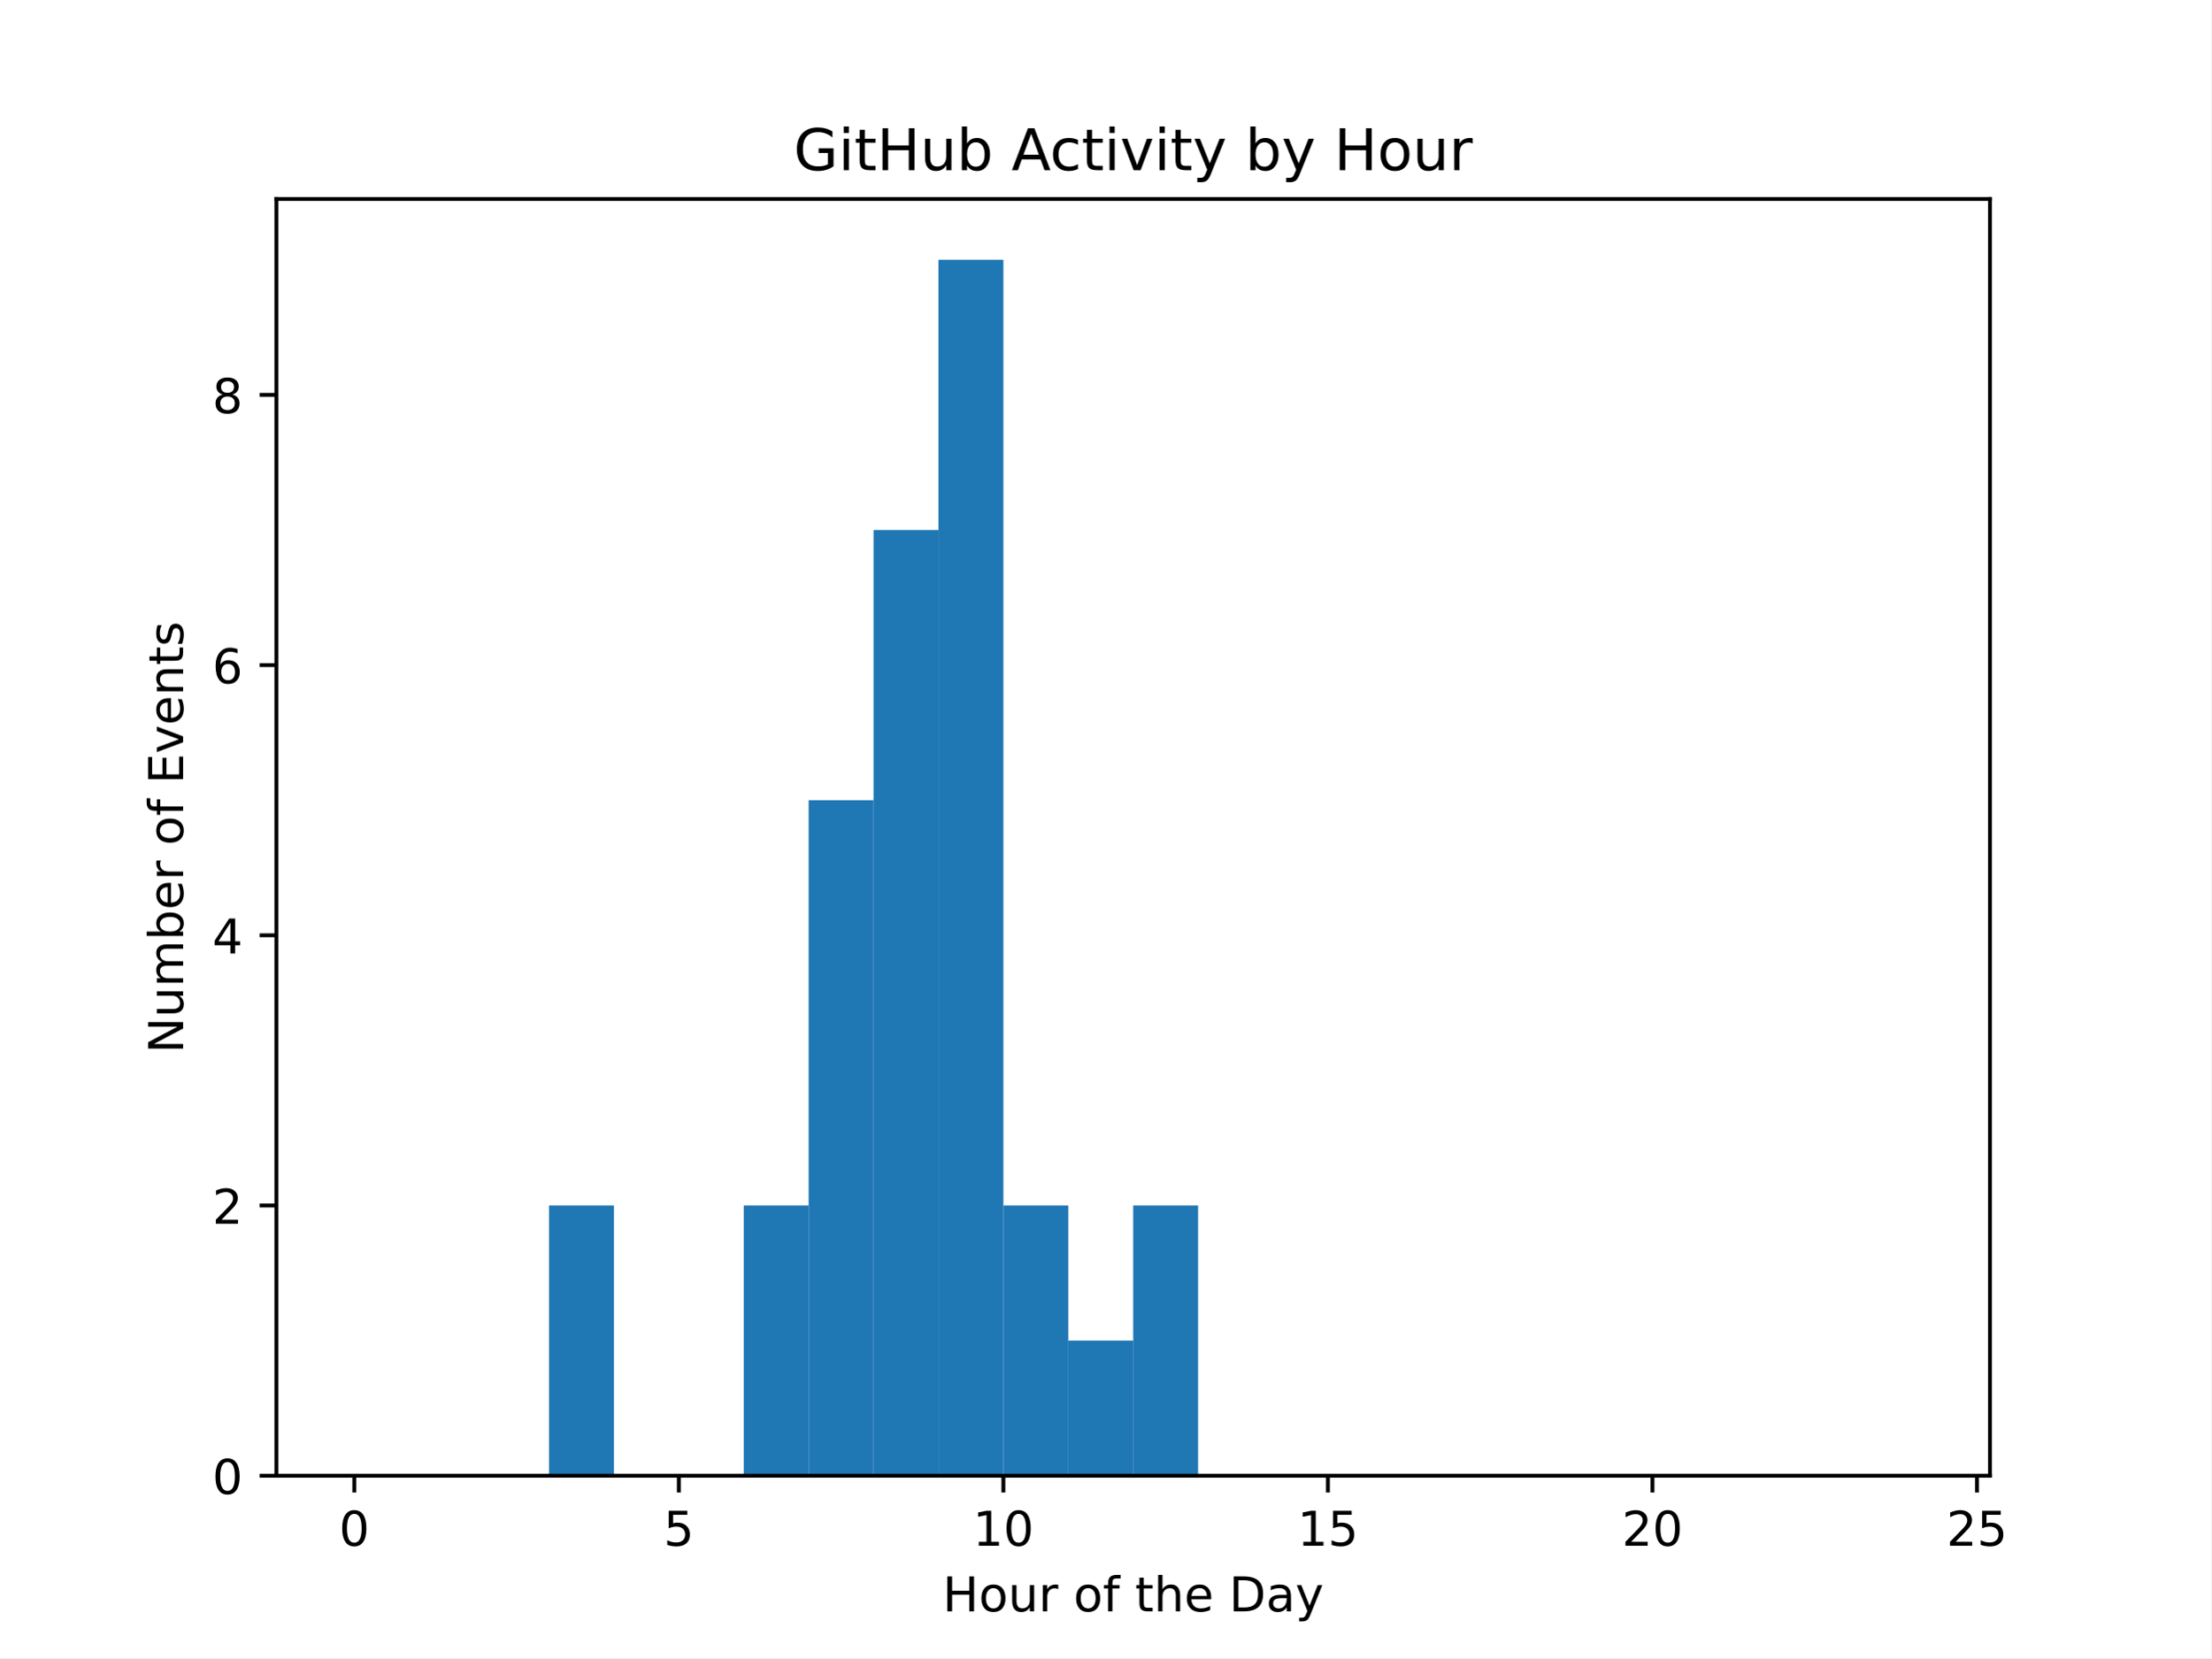
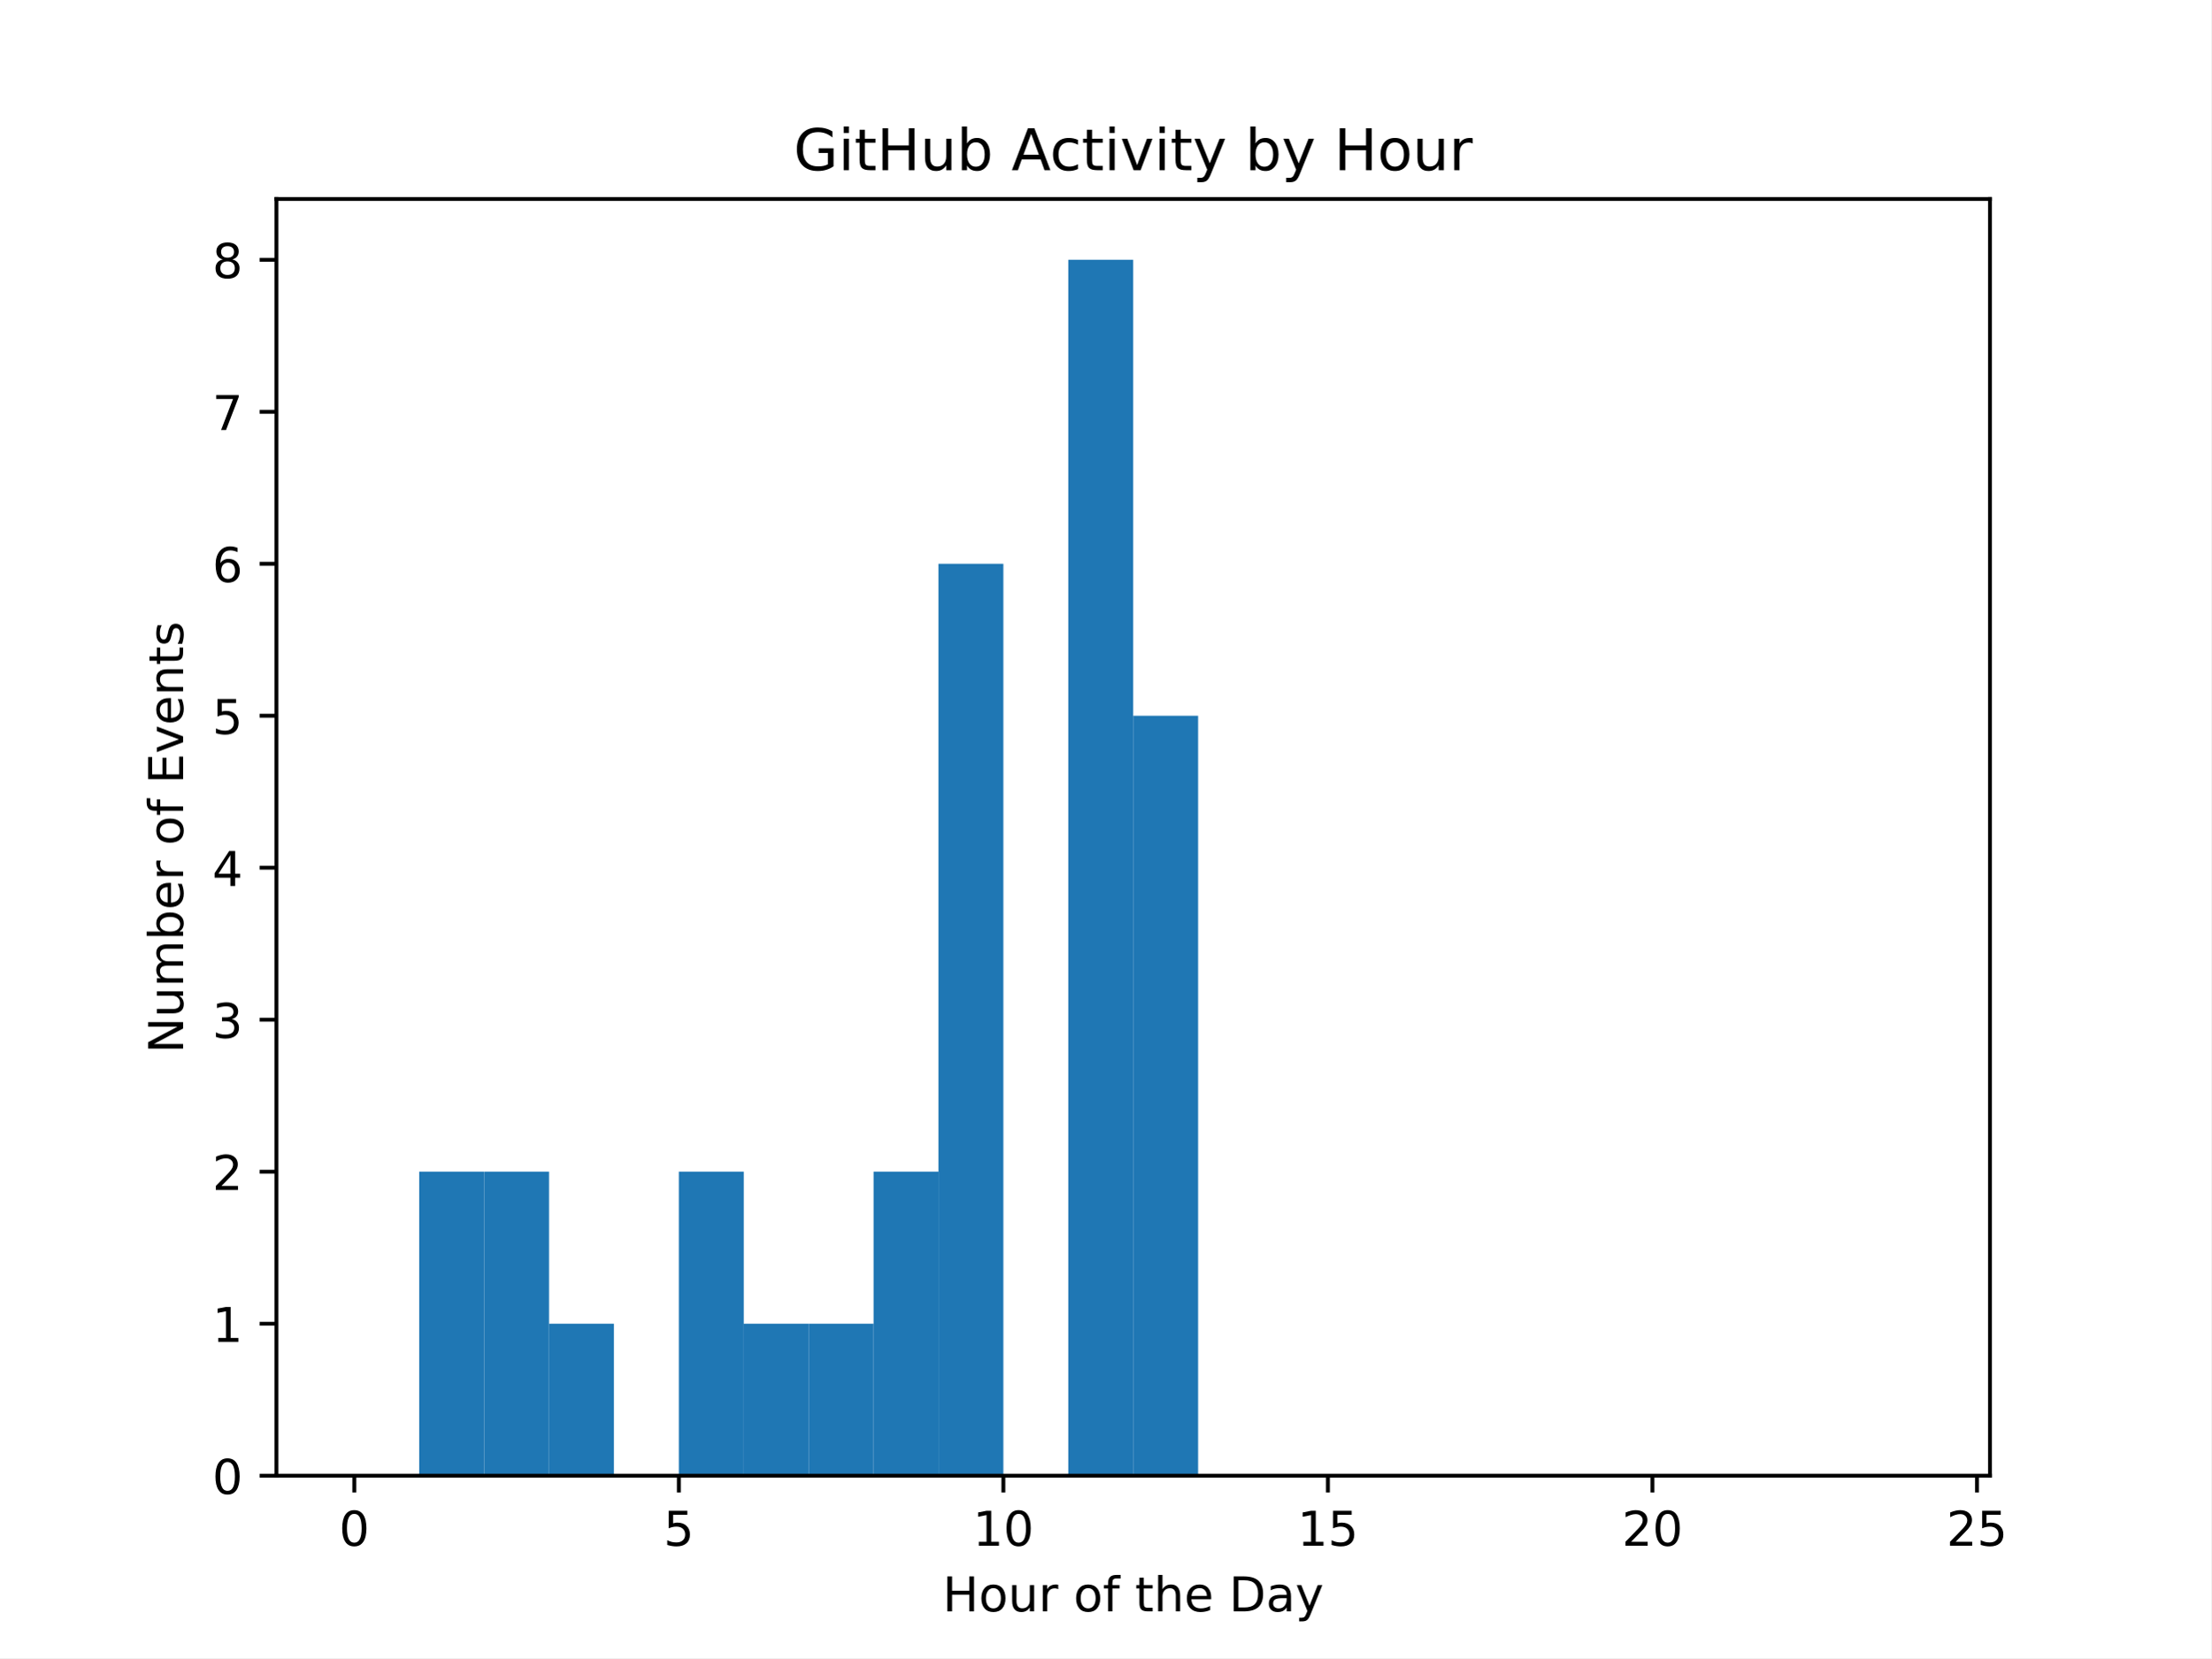
<svg xmlns="http://www.w3.org/2000/svg" xmlns:xlink="http://www.w3.org/1999/xlink" width="460.8pt" height="345.6pt" viewBox="0 0 460.8 345.6" version="1.1">
  <defs>
    <style type="text/css">*{stroke-linejoin: round; stroke-linecap: butt}</style>
  </defs>
  <g id="figure_1">
    <g id="patch_1">
      <path d="M 0 345.6  L 460.8 345.6  L 460.8 0  L 0 0  z " style="fill: #ffffff" />
    </g>
    <g id="axes_1">
      <g id="patch_2">
        <path d="M 57.6 307.584  L 414.72 307.584  L 414.72 41.472  L 57.6 41.472  z " style="fill: #ffffff" />
      </g>
      <g id="patch_3">
-         <path d="M 73.833 307.584  L 87.36 307.584  L 87.36 307.584  L 73.833 307.584  z " clip-path="url(#p6c7dd0bdf9)" style="fill: #1f77b4" />
+         <path d="M 73.833 307.584  L 87.36 307.584  L 87.36 307.584  L 73.833 307.584  z " clip-path="url(#pec64bdb0ec)" style="fill: #1f77b4" />
      </g>
      <g id="patch_4">
-         <path d="M 87.36 307.584  L 100.887 307.584  L 100.887 307.584  L 87.36 307.584  z " clip-path="url(#p6c7dd0bdf9)" style="fill: #1f77b4" />
+         <path d="M 87.36 307.584  L 100.887 307.584  L 100.887 244.224  L 87.36 244.224  z " clip-path="url(#pec64bdb0ec)" style="fill: #1f77b4" />
      </g>
      <g id="patch_5">
-         <path d="M 100.887 307.584  L 114.415 307.584  L 114.415 307.584  L 100.887 307.584  z " clip-path="url(#p6c7dd0bdf9)" style="fill: #1f77b4" />
+         <path d="M 100.887 307.584  L 114.415 307.584  L 114.415 244.224  L 100.887 244.224  z " clip-path="url(#pec64bdb0ec)" style="fill: #1f77b4" />
      </g>
      <g id="patch_6">
-         <path d="M 114.415 307.584  L 127.942 307.584  L 127.942 251.264  L 114.415 251.264  z " clip-path="url(#p6c7dd0bdf9)" style="fill: #1f77b4" />
+         <path d="M 114.415 307.584  L 127.942 307.584  L 127.942 275.904  L 114.415 275.904  z " clip-path="url(#pec64bdb0ec)" style="fill: #1f77b4" />
      </g>
      <g id="patch_7">
-         <path d="M 127.942 307.584  L 141.469 307.584  L 141.469 307.584  L 127.942 307.584  z " clip-path="url(#p6c7dd0bdf9)" style="fill: #1f77b4" />
+         <path d="M 127.942 307.584  L 141.469 307.584  L 141.469 307.584  L 127.942 307.584  z " clip-path="url(#pec64bdb0ec)" style="fill: #1f77b4" />
      </g>
      <g id="patch_8">
-         <path d="M 141.469 307.584  L 154.996 307.584  L 154.996 307.584  L 141.469 307.584  z " clip-path="url(#p6c7dd0bdf9)" style="fill: #1f77b4" />
+         <path d="M 141.469 307.584  L 154.996 307.584  L 154.996 244.224  L 141.469 244.224  z " clip-path="url(#pec64bdb0ec)" style="fill: #1f77b4" />
      </g>
      <g id="patch_9">
-         <path d="M 154.996 307.584  L 168.524 307.584  L 168.524 251.264  L 154.996 251.264  z " clip-path="url(#p6c7dd0bdf9)" style="fill: #1f77b4" />
+         <path d="M 154.996 307.584  L 168.524 307.584  L 168.524 275.904  L 154.996 275.904  z " clip-path="url(#pec64bdb0ec)" style="fill: #1f77b4" />
      </g>
      <g id="patch_10">
-         <path d="M 168.524 307.584  L 182.051 307.584  L 182.051 166.784  L 168.524 166.784  z " clip-path="url(#p6c7dd0bdf9)" style="fill: #1f77b4" />
+         <path d="M 168.524 307.584  L 182.051 307.584  L 182.051 275.904  L 168.524 275.904  z " clip-path="url(#pec64bdb0ec)" style="fill: #1f77b4" />
      </g>
      <g id="patch_11">
-         <path d="M 182.051 307.584  L 195.578 307.584  L 195.578 110.464  L 182.051 110.464  z " clip-path="url(#p6c7dd0bdf9)" style="fill: #1f77b4" />
+         <path d="M 182.051 307.584  L 195.578 307.584  L 195.578 244.224  L 182.051 244.224  z " clip-path="url(#pec64bdb0ec)" style="fill: #1f77b4" />
      </g>
      <g id="patch_12">
-         <path d="M 195.578 307.584  L 209.105 307.584  L 209.105 54.144  L 195.578 54.144  z " clip-path="url(#p6c7dd0bdf9)" style="fill: #1f77b4" />
+         <path d="M 195.578 307.584  L 209.105 307.584  L 209.105 117.504  L 195.578 117.504  z " clip-path="url(#pec64bdb0ec)" style="fill: #1f77b4" />
      </g>
      <g id="patch_13">
-         <path d="M 209.105 307.584  L 222.633 307.584  L 222.633 251.264  L 209.105 251.264  z " clip-path="url(#p6c7dd0bdf9)" style="fill: #1f77b4" />
+         <path d="M 209.105 307.584  L 222.633 307.584  L 222.633 307.584  L 209.105 307.584  z " clip-path="url(#pec64bdb0ec)" style="fill: #1f77b4" />
      </g>
      <g id="patch_14">
-         <path d="M 222.633 307.584  L 236.16 307.584  L 236.16 279.424  L 222.633 279.424  z " clip-path="url(#p6c7dd0bdf9)" style="fill: #1f77b4" />
+         <path d="M 222.633 307.584  L 236.16 307.584  L 236.16 54.144  L 222.633 54.144  z " clip-path="url(#pec64bdb0ec)" style="fill: #1f77b4" />
      </g>
      <g id="patch_15">
-         <path d="M 236.16 307.584  L 249.687 307.584  L 249.687 251.264  L 236.16 251.264  z " clip-path="url(#p6c7dd0bdf9)" style="fill: #1f77b4" />
+         <path d="M 236.16 307.584  L 249.687 307.584  L 249.687 149.184  L 236.16 149.184  z " clip-path="url(#pec64bdb0ec)" style="fill: #1f77b4" />
      </g>
      <g id="patch_16">
-         <path d="M 249.687 307.584  L 263.215 307.584  L 263.215 307.584  L 249.687 307.584  z " clip-path="url(#p6c7dd0bdf9)" style="fill: #1f77b4" />
+         <path d="M 249.687 307.584  L 263.215 307.584  L 263.215 307.584  L 249.687 307.584  z " clip-path="url(#pec64bdb0ec)" style="fill: #1f77b4" />
      </g>
      <g id="patch_17">
-         <path d="M 263.215 307.584  L 276.742 307.584  L 276.742 307.584  L 263.215 307.584  z " clip-path="url(#p6c7dd0bdf9)" style="fill: #1f77b4" />
+         <path d="M 263.215 307.584  L 276.742 307.584  L 276.742 307.584  L 263.215 307.584  z " clip-path="url(#pec64bdb0ec)" style="fill: #1f77b4" />
      </g>
      <g id="patch_18">
-         <path d="M 276.742 307.584  L 290.269 307.584  L 290.269 307.584  L 276.742 307.584  z " clip-path="url(#p6c7dd0bdf9)" style="fill: #1f77b4" />
+         <path d="M 276.742 307.584  L 290.269 307.584  L 290.269 307.584  L 276.742 307.584  z " clip-path="url(#pec64bdb0ec)" style="fill: #1f77b4" />
      </g>
      <g id="patch_19">
-         <path d="M 290.269 307.584  L 303.796 307.584  L 303.796 307.584  L 290.269 307.584  z " clip-path="url(#p6c7dd0bdf9)" style="fill: #1f77b4" />
+         <path d="M 290.269 307.584  L 303.796 307.584  L 303.796 307.584  L 290.269 307.584  z " clip-path="url(#pec64bdb0ec)" style="fill: #1f77b4" />
      </g>
      <g id="patch_20">
-         <path d="M 303.796 307.584  L 317.324 307.584  L 317.324 307.584  L 303.796 307.584  z " clip-path="url(#p6c7dd0bdf9)" style="fill: #1f77b4" />
+         <path d="M 303.796 307.584  L 317.324 307.584  L 317.324 307.584  L 303.796 307.584  z " clip-path="url(#pec64bdb0ec)" style="fill: #1f77b4" />
      </g>
      <g id="patch_21">
-         <path d="M 317.324 307.584  L 330.851 307.584  L 330.851 307.584  L 317.324 307.584  z " clip-path="url(#p6c7dd0bdf9)" style="fill: #1f77b4" />
+         <path d="M 317.324 307.584  L 330.851 307.584  L 330.851 307.584  L 317.324 307.584  z " clip-path="url(#pec64bdb0ec)" style="fill: #1f77b4" />
      </g>
      <g id="patch_22">
-         <path d="M 330.851 307.584  L 344.378 307.584  L 344.378 307.584  L 330.851 307.584  z " clip-path="url(#p6c7dd0bdf9)" style="fill: #1f77b4" />
+         <path d="M 330.851 307.584  L 344.378 307.584  L 344.378 307.584  L 330.851 307.584  z " clip-path="url(#pec64bdb0ec)" style="fill: #1f77b4" />
      </g>
      <g id="patch_23">
-         <path d="M 344.378 307.584  L 357.905 307.584  L 357.905 307.584  L 344.378 307.584  z " clip-path="url(#p6c7dd0bdf9)" style="fill: #1f77b4" />
+         <path d="M 344.378 307.584  L 357.905 307.584  L 357.905 307.584  L 344.378 307.584  z " clip-path="url(#pec64bdb0ec)" style="fill: #1f77b4" />
      </g>
      <g id="patch_24">
-         <path d="M 357.905 307.584  L 371.433 307.584  L 371.433 307.584  L 357.905 307.584  z " clip-path="url(#p6c7dd0bdf9)" style="fill: #1f77b4" />
+         <path d="M 357.905 307.584  L 371.433 307.584  L 371.433 307.584  L 357.905 307.584  z " clip-path="url(#pec64bdb0ec)" style="fill: #1f77b4" />
      </g>
      <g id="patch_25">
-         <path d="M 371.433 307.584  L 384.96 307.584  L 384.96 307.584  L 371.433 307.584  z " clip-path="url(#p6c7dd0bdf9)" style="fill: #1f77b4" />
+         <path d="M 371.433 307.584  L 384.96 307.584  L 384.96 307.584  L 371.433 307.584  z " clip-path="url(#pec64bdb0ec)" style="fill: #1f77b4" />
      </g>
      <g id="patch_26">
-         <path d="M 384.96 307.584  L 398.487 307.584  L 398.487 307.584  L 384.96 307.584  z " clip-path="url(#p6c7dd0bdf9)" style="fill: #1f77b4" />
+         <path d="M 384.96 307.584  L 398.487 307.584  L 398.487 307.584  L 384.96 307.584  z " clip-path="url(#pec64bdb0ec)" style="fill: #1f77b4" />
      </g>
      <g id="matplotlib.axis_1">
        <g id="xtick_1">
          <g id="line2d_1">
            <defs>
-               <path id="m18b8de0e81" d="M 0 0  L 0 3.5  " style="stroke: #000000; stroke-width: 0.8" />
+               <path id="md5eecae919" d="M 0 0  L 0 3.5  " style="stroke: #000000; stroke-width: 0.8" />
            </defs>
            <g>
-               <use xlink:href="#m18b8de0e81" x="73.833" y="307.584" style="stroke: #000000; stroke-width: 0.8" />
+               <use xlink:href="#md5eecae919" x="73.833" y="307.584" style="stroke: #000000; stroke-width: 0.8" />
            </g>
          </g>
          <g id="text_1">
            <g transform="translate(70.65148 322.1824) scale(0.1 -0.1)">
              <defs>
                <path id="DejaVuSans-30" d="M 2034 4250  Q 1547 4250 1301 3770  Q 1056 3291 1056 2328  Q 1056 1369 1301 889  Q 1547 409 2034 409  Q 2525 409 2770 889  Q 3016 1369 3016 2328  Q 3016 3291 2770 3770  Q 2525 4250 2034 4250  z M 2034 4750  Q 2819 4750 3233 4129  Q 3647 3509 3647 2328  Q 3647 1150 3233 529  Q 2819 -91 2034 -91  Q 1250 -91 836 529  Q 422 1150 422 2328  Q 422 3509 836 4129  Q 1250 4750 2034 4750  z " transform="scale(0.015625)" />
              </defs>
              <use xlink:href="#DejaVuSans-30" />
            </g>
          </g>
        </g>
        <g id="xtick_2">
          <g id="line2d_2">
            <g>
-               <use xlink:href="#m18b8de0e81" x="141.469" y="307.584" style="stroke: #000000; stroke-width: 0.8" />
+               <use xlink:href="#md5eecae919" x="141.469" y="307.584" style="stroke: #000000; stroke-width: 0.8" />
            </g>
          </g>
          <g id="text_2">
            <g transform="translate(138.2878 322.1824) scale(0.1 -0.1)">
              <defs>
                <path id="DejaVuSans-35" d="M 691 4666  L 3169 4666  L 3169 4134  L 1269 4134  L 1269 2991  Q 1406 3038 1543 3061  Q 1681 3084 1819 3084  Q 2600 3084 3056 2656  Q 3513 2228 3513 1497  Q 3513 744 3044 326  Q 2575 -91 1722 -91  Q 1428 -91 1123 -41  Q 819 9 494 109  L 494 744  Q 775 591 1075 516  Q 1375 441 1709 441  Q 2250 441 2565 725  Q 2881 1009 2881 1497  Q 2881 1984 2565 2268  Q 2250 2553 1709 2553  Q 1456 2553 1204 2497  Q 953 2441 691 2322  L 691 4666  z " transform="scale(0.015625)" />
              </defs>
              <use xlink:href="#DejaVuSans-35" />
            </g>
          </g>
        </g>
        <g id="xtick_3">
          <g id="line2d_3">
            <g>
-               <use xlink:href="#m18b8de0e81" x="209.105" y="307.584" style="stroke: #000000; stroke-width: 0.8" />
+               <use xlink:href="#md5eecae919" x="209.105" y="307.584" style="stroke: #000000; stroke-width: 0.8" />
            </g>
          </g>
          <g id="text_3">
            <g transform="translate(202.743 322.1824) scale(0.1 -0.1)">
              <defs>
                <path id="DejaVuSans-31" d="M 794 531  L 1825 531  L 1825 4091  L 703 3866  L 703 4441  L 1819 4666  L 2450 4666  L 2450 531  L 3481 531  L 3481 0  L 794 0  L 794 531  z " transform="scale(0.015625)" />
              </defs>
              <use xlink:href="#DejaVuSans-31" />
              <use xlink:href="#DejaVuSans-30" transform="translate(63.62305 0)" />
            </g>
          </g>
        </g>
        <g id="xtick_4">
          <g id="line2d_4">
            <g>
-               <use xlink:href="#m18b8de0e81" x="276.742" y="307.584" style="stroke: #000000; stroke-width: 0.8" />
+               <use xlink:href="#md5eecae919" x="276.742" y="307.584" style="stroke: #000000; stroke-width: 0.8" />
            </g>
          </g>
          <g id="text_4">
            <g transform="translate(270.3793 322.1824) scale(0.1 -0.1)">
              <use xlink:href="#DejaVuSans-31" />
              <use xlink:href="#DejaVuSans-35" transform="translate(63.62305 0)" />
            </g>
          </g>
        </g>
        <g id="xtick_5">
          <g id="line2d_5">
            <g>
-               <use xlink:href="#m18b8de0e81" x="344.378" y="307.584" style="stroke: #000000; stroke-width: 0.8" />
+               <use xlink:href="#md5eecae919" x="344.378" y="307.584" style="stroke: #000000; stroke-width: 0.8" />
            </g>
          </g>
          <g id="text_5">
            <g transform="translate(338.0157 322.1824) scale(0.1 -0.1)">
              <defs>
                <path id="DejaVuSans-32" d="M 1228 531  L 3431 531  L 3431 0  L 469 0  L 469 531  Q 828 903 1448 1529  Q 2069 2156 2228 2338  Q 2531 2678 2651 2914  Q 2772 3150 2772 3378  Q 2772 3750 2511 3984  Q 2250 4219 1831 4219  Q 1534 4219 1204 4116  Q 875 4013 500 3803  L 500 4441  Q 881 4594 1212 4672  Q 1544 4750 1819 4750  Q 2544 4750 2975 4387  Q 3406 4025 3406 3419  Q 3406 3131 3298 2873  Q 3191 2616 2906 2266  Q 2828 2175 2409 1742  Q 1991 1309 1228 531  z " transform="scale(0.015625)" />
              </defs>
              <use xlink:href="#DejaVuSans-32" />
              <use xlink:href="#DejaVuSans-30" transform="translate(63.62305 0)" />
            </g>
          </g>
        </g>
        <g id="xtick_6">
          <g id="line2d_6">
            <g>
-               <use xlink:href="#m18b8de0e81" x="412.015" y="307.584" style="stroke: #000000; stroke-width: 0.8" />
+               <use xlink:href="#md5eecae919" x="412.015" y="307.584" style="stroke: #000000; stroke-width: 0.8" />
            </g>
          </g>
          <g id="text_6">
            <g transform="translate(405.652 322.1824) scale(0.1 -0.1)">
              <use xlink:href="#DejaVuSans-32" />
              <use xlink:href="#DejaVuSans-35" transform="translate(63.62305 0)" />
            </g>
          </g>
        </g>
        <g id="text_7">
          <g transform="translate(196.4506 335.8606) scale(0.1 -0.1)">
            <defs>
              <path id="DejaVuSans-48" d="M 628 4666  L 1259 4666  L 1259 2753  L 3553 2753  L 3553 4666  L 4184 4666  L 4184 0  L 3553 0  L 3553 2222  L 1259 2222  L 1259 0  L 628 0  L 628 4666  z " transform="scale(0.015625)" />
              <path id="DejaVuSans-6f" d="M 1959 3097  Q 1497 3097 1228 2736  Q 959 2375 959 1747  Q 959 1119 1226 758  Q 1494 397 1959 397  Q 2419 397 2687 759  Q 2956 1122 2956 1747  Q 2956 2369 2687 2733  Q 2419 3097 1959 3097  z M 1959 3584  Q 2709 3584 3137 3096  Q 3566 2609 3566 1747  Q 3566 888 3137 398  Q 2709 -91 1959 -91  Q 1206 -91 779 398  Q 353 888 353 1747  Q 353 2609 779 3096  Q 1206 3584 1959 3584  z " transform="scale(0.015625)" />
              <path id="DejaVuSans-75" d="M 544 1381  L 544 3500  L 1119 3500  L 1119 1403  Q 1119 906 1312 657  Q 1506 409 1894 409  Q 2359 409 2629 706  Q 2900 1003 2900 1516  L 2900 3500  L 3475 3500  L 3475 0  L 2900 0  L 2900 538  Q 2691 219 2414 64  Q 2138 -91 1772 -91  Q 1169 -91 856 284  Q 544 659 544 1381  z M 1991 3584  L 1991 3584  z " transform="scale(0.015625)" />
              <path id="DejaVuSans-72" d="M 2631 2963  Q 2534 3019 2420 3045  Q 2306 3072 2169 3072  Q 1681 3072 1420 2755  Q 1159 2438 1159 1844  L 1159 0  L 581 0  L 581 3500  L 1159 3500  L 1159 2956  Q 1341 3275 1631 3429  Q 1922 3584 2338 3584  Q 2397 3584 2469 3576  Q 2541 3569 2628 3553  L 2631 2963  z " transform="scale(0.015625)" />
              <path id="DejaVuSans-20" transform="scale(0.015625)" />
              <path id="DejaVuSans-66" d="M 2375 4863  L 2375 4384  L 1825 4384  Q 1516 4384 1395 4259  Q 1275 4134 1275 3809  L 1275 3500  L 2222 3500  L 2222 3053  L 1275 3053  L 1275 0  L 697 0  L 697 3053  L 147 3053  L 147 3500  L 697 3500  L 697 3744  Q 697 4328 969 4595  Q 1241 4863 1831 4863  L 2375 4863  z " transform="scale(0.015625)" />
              <path id="DejaVuSans-74" d="M 1172 4494  L 1172 3500  L 2356 3500  L 2356 3053  L 1172 3053  L 1172 1153  Q 1172 725 1289 603  Q 1406 481 1766 481  L 2356 481  L 2356 0  L 1766 0  Q 1100 0 847 248  Q 594 497 594 1153  L 594 3053  L 172 3053  L 172 3500  L 594 3500  L 594 4494  L 1172 4494  z " transform="scale(0.015625)" />
              <path id="DejaVuSans-68" d="M 3513 2113  L 3513 0  L 2938 0  L 2938 2094  Q 2938 2591 2744 2837  Q 2550 3084 2163 3084  Q 1697 3084 1428 2787  Q 1159 2491 1159 1978  L 1159 0  L 581 0  L 581 4863  L 1159 4863  L 1159 2956  Q 1366 3272 1645 3428  Q 1925 3584 2291 3584  Q 2894 3584 3203 3211  Q 3513 2838 3513 2113  z " transform="scale(0.015625)" />
              <path id="DejaVuSans-65" d="M 3597 1894  L 3597 1613  L 953 1613  Q 991 1019 1311 708  Q 1631 397 2203 397  Q 2534 397 2845 478  Q 3156 559 3463 722  L 3463 178  Q 3153 47 2828 -22  Q 2503 -91 2169 -91  Q 1331 -91 842 396  Q 353 884 353 1716  Q 353 2575 817 3079  Q 1281 3584 2069 3584  Q 2775 3584 3186 3129  Q 3597 2675 3597 1894  z M 3022 2063  Q 3016 2534 2758 2815  Q 2500 3097 2075 3097  Q 1594 3097 1305 2825  Q 1016 2553 972 2059  L 3022 2063  z " transform="scale(0.015625)" />
              <path id="DejaVuSans-44" d="M 1259 4147  L 1259 519  L 2022 519  Q 2988 519 3436 956  Q 3884 1394 3884 2338  Q 3884 3275 3436 3711  Q 2988 4147 2022 4147  L 1259 4147  z M 628 4666  L 1925 4666  Q 3281 4666 3915 4102  Q 4550 3538 4550 2338  Q 4550 1131 3912 565  Q 3275 0 1925 0  L 628 0  L 628 4666  z " transform="scale(0.015625)" />
              <path id="DejaVuSans-61" d="M 2194 1759  Q 1497 1759 1228 1600  Q 959 1441 959 1056  Q 959 750 1161 570  Q 1363 391 1709 391  Q 2188 391 2477 730  Q 2766 1069 2766 1631  L 2766 1759  L 2194 1759  z M 3341 1997  L 3341 0  L 2766 0  L 2766 531  Q 2569 213 2275 61  Q 1981 -91 1556 -91  Q 1019 -91 701 211  Q 384 513 384 1019  Q 384 1609 779 1909  Q 1175 2209 1959 2209  L 2766 2209  L 2766 2266  Q 2766 2663 2505 2880  Q 2244 3097 1772 3097  Q 1472 3097 1187 3025  Q 903 2953 641 2809  L 641 3341  Q 956 3463 1253 3523  Q 1550 3584 1831 3584  Q 2591 3584 2966 3190  Q 3341 2797 3341 1997  z " transform="scale(0.015625)" />
              <path id="DejaVuSans-79" d="M 2059 -325  Q 1816 -950 1584 -1140  Q 1353 -1331 966 -1331  L 506 -1331  L 506 -850  L 844 -850  Q 1081 -850 1212 -737  Q 1344 -625 1503 -206  L 1606 56  L 191 3500  L 800 3500  L 1894 763  L 2988 3500  L 3597 3500  L 2059 -325  z " transform="scale(0.015625)" />
            </defs>
            <use xlink:href="#DejaVuSans-48" />
            <use xlink:href="#DejaVuSans-6f" transform="translate(75.19531 0)" />
            <use xlink:href="#DejaVuSans-75" transform="translate(136.377 0)" />
            <use xlink:href="#DejaVuSans-72" transform="translate(199.7559 0)" />
            <use xlink:href="#DejaVuSans-20" transform="translate(240.8691 0)" />
            <use xlink:href="#DejaVuSans-6f" transform="translate(272.6562 0)" />
            <use xlink:href="#DejaVuSans-66" transform="translate(333.8379 0)" />
            <use xlink:href="#DejaVuSans-20" transform="translate(369.043 0)" />
            <use xlink:href="#DejaVuSans-74" transform="translate(400.8301 0)" />
            <use xlink:href="#DejaVuSans-68" transform="translate(440.0391 0)" />
            <use xlink:href="#DejaVuSans-65" transform="translate(503.418 0)" />
            <use xlink:href="#DejaVuSans-20" transform="translate(564.9414 0)" />
            <use xlink:href="#DejaVuSans-44" transform="translate(596.7285 0)" />
            <use xlink:href="#DejaVuSans-61" transform="translate(673.7305 0)" />
            <use xlink:href="#DejaVuSans-79" transform="translate(735.0098 0)" />
          </g>
        </g>
      </g>
      <g id="matplotlib.axis_2">
        <g id="ytick_1">
          <g id="line2d_7">
            <defs>
-               <path id="mc475f1aac9" d="M 0 0  L -3.5 0  " style="stroke: #000000; stroke-width: 0.8" />
+               <path id="m5bc3093407" d="M 0 0  L -3.5 0  " style="stroke: #000000; stroke-width: 0.8" />
            </defs>
            <g>
-               <use xlink:href="#mc475f1aac9" x="57.6" y="307.584" style="stroke: #000000; stroke-width: 0.8" />
+               <use xlink:href="#m5bc3093407" x="57.6" y="307.584" style="stroke: #000000; stroke-width: 0.8" />
            </g>
          </g>
          <g id="text_8">
            <g transform="translate(44.2375 311.3832) scale(0.1 -0.1)">
              <use xlink:href="#DejaVuSans-30" />
            </g>
          </g>
        </g>
        <g id="ytick_2">
          <g id="line2d_8">
            <g>
-               <use xlink:href="#mc475f1aac9" x="57.6" y="251.264" style="stroke: #000000; stroke-width: 0.8" />
+               <use xlink:href="#m5bc3093407" x="57.6" y="275.904" style="stroke: #000000; stroke-width: 0.8" />
            </g>
          </g>
          <g id="text_9">
-             <g transform="translate(44.2375 255.0632) scale(0.1 -0.1)">
-               <use xlink:href="#DejaVuSans-32" />
+             <g transform="translate(44.2375 279.7032) scale(0.1 -0.1)">
+               <use xlink:href="#DejaVuSans-31" />
            </g>
          </g>
        </g>
        <g id="ytick_3">
          <g id="line2d_9">
            <g>
-               <use xlink:href="#mc475f1aac9" x="57.6" y="194.944" style="stroke: #000000; stroke-width: 0.8" />
+               <use xlink:href="#m5bc3093407" x="57.6" y="244.224" style="stroke: #000000; stroke-width: 0.8" />
            </g>
          </g>
          <g id="text_10">
-             <g transform="translate(44.2375 198.7432) scale(0.1 -0.1)">
-               <defs>
-                 <path id="DejaVuSans-34" d="M 2419 4116  L 825 1625  L 2419 1625  L 2419 4116  z M 2253 4666  L 3047 4666  L 3047 1625  L 3713 1625  L 3713 1100  L 3047 1100  L 3047 0  L 2419 0  L 2419 1100  L 313 1100  L 313 1709  L 2253 4666  z " transform="scale(0.015625)" />
-               </defs>
-               <use xlink:href="#DejaVuSans-34" />
+             <g transform="translate(44.2375 248.0232) scale(0.1 -0.1)">
+               <use xlink:href="#DejaVuSans-32" />
            </g>
          </g>
        </g>
        <g id="ytick_4">
          <g id="line2d_10">
            <g>
-               <use xlink:href="#mc475f1aac9" x="57.6" y="138.624" style="stroke: #000000; stroke-width: 0.8" />
+               <use xlink:href="#m5bc3093407" x="57.6" y="212.544" style="stroke: #000000; stroke-width: 0.8" />
            </g>
          </g>
          <g id="text_11">
-             <g transform="translate(44.2375 142.4232) scale(0.1 -0.1)">
-               <defs>
-                 <path id="DejaVuSans-36" d="M 2113 2584  Q 1688 2584 1439 2293  Q 1191 2003 1191 1497  Q 1191 994 1439 701  Q 1688 409 2113 409  Q 2538 409 2786 701  Q 3034 994 3034 1497  Q 3034 2003 2786 2293  Q 2538 2584 2113 2584  z M 3366 4563  L 3366 3988  Q 3128 4100 2886 4159  Q 2644 4219 2406 4219  Q 1781 4219 1451 3797  Q 1122 3375 1075 2522  Q 1259 2794 1537 2939  Q 1816 3084 2150 3084  Q 2853 3084 3261 2657  Q 3669 2231 3669 1497  Q 3669 778 3244 343  Q 2819 -91 2113 -91  Q 1303 -91 875 529  Q 447 1150 447 2328  Q 447 3434 972 4092  Q 1497 4750 2381 4750  Q 2619 4750 2861 4703  Q 3103 4656 3366 4563  z " transform="scale(0.015625)" />
-               </defs>
-               <use xlink:href="#DejaVuSans-36" />
+             <g transform="translate(44.2375 216.3432) scale(0.1 -0.1)">
+               <defs>
+                 <path id="DejaVuSans-33" d="M 2597 2516  Q 3050 2419 3304 2112  Q 3559 1806 3559 1356  Q 3559 666 3084 287  Q 2609 -91 1734 -91  Q 1441 -91 1130 -33  Q 819 25 488 141  L 488 750  Q 750 597 1062 519  Q 1375 441 1716 441  Q 2309 441 2620 675  Q 2931 909 2931 1356  Q 2931 1769 2642 2001  Q 2353 2234 1838 2234  L 1294 2234  L 1294 2753  L 1863 2753  Q 2328 2753 2575 2939  Q 2822 3125 2822 3475  Q 2822 3834 2567 4026  Q 2313 4219 1838 4219  Q 1578 4219 1281 4162  Q 984 4106 628 3988  L 628 4550  Q 988 4650 1302 4700  Q 1616 4750 1894 4750  Q 2613 4750 3031 4423  Q 3450 4097 3450 3541  Q 3450 3153 3228 2886  Q 3006 2619 2597 2516  z " transform="scale(0.015625)" />
+               </defs>
+               <use xlink:href="#DejaVuSans-33" />
            </g>
          </g>
        </g>
        <g id="ytick_5">
          <g id="line2d_11">
            <g>
-               <use xlink:href="#mc475f1aac9" x="57.6" y="82.304" style="stroke: #000000; stroke-width: 0.8" />
+               <use xlink:href="#m5bc3093407" x="57.6" y="180.864" style="stroke: #000000; stroke-width: 0.8" />
            </g>
          </g>
          <g id="text_12">
-             <g transform="translate(44.2375 86.10322) scale(0.1 -0.1)">
+             <g transform="translate(44.2375 184.6632) scale(0.1 -0.1)">
+               <defs>
+                 <path id="DejaVuSans-34" d="M 2419 4116  L 825 1625  L 2419 1625  L 2419 4116  z M 2253 4666  L 3047 4666  L 3047 1625  L 3713 1625  L 3713 1100  L 3047 1100  L 3047 0  L 2419 0  L 2419 1100  L 313 1100  L 313 1709  L 2253 4666  z " transform="scale(0.015625)" />
+               </defs>
+               <use xlink:href="#DejaVuSans-34" />
+             </g>
+           </g>
+         </g>
+         <g id="ytick_6">
+           <g id="line2d_12">
+             <g>
+               <use xlink:href="#m5bc3093407" x="57.6" y="149.184" style="stroke: #000000; stroke-width: 0.8" />
+             </g>
+           </g>
+           <g id="text_13">
+             <g transform="translate(44.2375 152.9832) scale(0.1 -0.1)">
+               <use xlink:href="#DejaVuSans-35" />
+             </g>
+           </g>
+         </g>
+         <g id="ytick_7">
+           <g id="line2d_13">
+             <g>
+               <use xlink:href="#m5bc3093407" x="57.6" y="117.504" style="stroke: #000000; stroke-width: 0.8" />
+             </g>
+           </g>
+           <g id="text_14">
+             <g transform="translate(44.2375 121.3032) scale(0.1 -0.1)">
+               <defs>
+                 <path id="DejaVuSans-36" d="M 2113 2584  Q 1688 2584 1439 2293  Q 1191 2003 1191 1497  Q 1191 994 1439 701  Q 1688 409 2113 409  Q 2538 409 2786 701  Q 3034 994 3034 1497  Q 3034 2003 2786 2293  Q 2538 2584 2113 2584  z M 3366 4563  L 3366 3988  Q 3128 4100 2886 4159  Q 2644 4219 2406 4219  Q 1781 4219 1451 3797  Q 1122 3375 1075 2522  Q 1259 2794 1537 2939  Q 1816 3084 2150 3084  Q 2853 3084 3261 2657  Q 3669 2231 3669 1497  Q 3669 778 3244 343  Q 2819 -91 2113 -91  Q 1303 -91 875 529  Q 447 1150 447 2328  Q 447 3434 972 4092  Q 1497 4750 2381 4750  Q 2619 4750 2861 4703  Q 3103 4656 3366 4563  z " transform="scale(0.015625)" />
+               </defs>
+               <use xlink:href="#DejaVuSans-36" />
+             </g>
+           </g>
+         </g>
+         <g id="ytick_8">
+           <g id="line2d_14">
+             <g>
+               <use xlink:href="#m5bc3093407" x="57.6" y="85.824" style="stroke: #000000; stroke-width: 0.8" />
+             </g>
+           </g>
+           <g id="text_15">
+             <g transform="translate(44.2375 89.62322) scale(0.1 -0.1)">
+               <defs>
+                 <path id="DejaVuSans-37" d="M 525 4666  L 3525 4666  L 3525 4397  L 1831 0  L 1172 0  L 2766 4134  L 525 4134  L 525 4666  z " transform="scale(0.015625)" />
+               </defs>
+               <use xlink:href="#DejaVuSans-37" />
+             </g>
+           </g>
+         </g>
+         <g id="ytick_9">
+           <g id="line2d_15">
+             <g>
+               <use xlink:href="#m5bc3093407" x="57.6" y="54.144" style="stroke: #000000; stroke-width: 0.8" />
+             </g>
+           </g>
+           <g id="text_16">
+             <g transform="translate(44.2375 57.94322) scale(0.1 -0.1)">
              <defs>
                <path id="DejaVuSans-38" d="M 2034 2216  Q 1584 2216 1326 1975  Q 1069 1734 1069 1313  Q 1069 891 1326 650  Q 1584 409 2034 409  Q 2484 409 2743 651  Q 3003 894 3003 1313  Q 3003 1734 2745 1975  Q 2488 2216 2034 2216  z M 1403 2484  Q 997 2584 770 2862  Q 544 3141 544 3541  Q 544 4100 942 4425  Q 1341 4750 2034 4750  Q 2731 4750 3128 4425  Q 3525 4100 3525 3541  Q 3525 3141 3298 2862  Q 3072 2584 2669 2484  Q 3125 2378 3379 2068  Q 3634 1759 3634 1313  Q 3634 634 3220 271  Q 2806 -91 2034 -91  Q 1263 -91 848 271  Q 434 634 434 1313  Q 434 1759 690 2068  Q 947 2378 1403 2484  z M 1172 3481  Q 1172 3119 1398 2916  Q 1625 2713 2034 2713  Q 2441 2713 2670 2916  Q 2900 3119 2900 3481  Q 2900 3844 2670 4047  Q 2441 4250 2034 4250  Q 1625 4250 1398 4047  Q 1172 3844 1172 3481  z " transform="scale(0.015625)" />
              </defs>
              <use xlink:href="#DejaVuSans-38" />
            </g>
          </g>
        </g>
-         <g id="text_13">
+         <g id="text_17">
          <g transform="translate(38.15781 219.5405) rotate(-90) scale(0.1 -0.1)">
            <defs>
              <path id="DejaVuSans-4e" d="M 628 4666  L 1478 4666  L 3547 763  L 3547 4666  L 4159 4666  L 4159 0  L 3309 0  L 1241 3903  L 1241 0  L 628 0  L 628 4666  z " transform="scale(0.015625)" />
              <path id="DejaVuSans-6d" d="M 3328 2828  Q 3544 3216 3844 3400  Q 4144 3584 4550 3584  Q 5097 3584 5394 3201  Q 5691 2819 5691 2113  L 5691 0  L 5113 0  L 5113 2094  Q 5113 2597 4934 2840  Q 4756 3084 4391 3084  Q 3944 3084 3684 2787  Q 3425 2491 3425 1978  L 3425 0  L 2847 0  L 2847 2094  Q 2847 2600 2669 2842  Q 2491 3084 2119 3084  Q 1678 3084 1418 2786  Q 1159 2488 1159 1978  L 1159 0  L 581 0  L 581 3500  L 1159 3500  L 1159 2956  Q 1356 3278 1631 3431  Q 1906 3584 2284 3584  Q 2666 3584 2933 3390  Q 3200 3197 3328 2828  z " transform="scale(0.015625)" />
              <path id="DejaVuSans-62" d="M 3116 1747  Q 3116 2381 2855 2742  Q 2594 3103 2138 3103  Q 1681 3103 1420 2742  Q 1159 2381 1159 1747  Q 1159 1113 1420 752  Q 1681 391 2138 391  Q 2594 391 2855 752  Q 3116 1113 3116 1747  z M 1159 2969  Q 1341 3281 1617 3432  Q 1894 3584 2278 3584  Q 2916 3584 3314 3078  Q 3713 2572 3713 1747  Q 3713 922 3314 415  Q 2916 -91 2278 -91  Q 1894 -91 1617 61  Q 1341 213 1159 525  L 1159 0  L 581 0  L 581 4863  L 1159 4863  L 1159 2969  z " transform="scale(0.015625)" />
              <path id="DejaVuSans-45" d="M 628 4666  L 3578 4666  L 3578 4134  L 1259 4134  L 1259 2753  L 3481 2753  L 3481 2222  L 1259 2222  L 1259 531  L 3634 531  L 3634 0  L 628 0  L 628 4666  z " transform="scale(0.015625)" />
              <path id="DejaVuSans-76" d="M 191 3500  L 800 3500  L 1894 563  L 2988 3500  L 3597 3500  L 2284 0  L 1503 0  L 191 3500  z " transform="scale(0.015625)" />
              <path id="DejaVuSans-6e" d="M 3513 2113  L 3513 0  L 2938 0  L 2938 2094  Q 2938 2591 2744 2837  Q 2550 3084 2163 3084  Q 1697 3084 1428 2787  Q 1159 2491 1159 1978  L 1159 0  L 581 0  L 581 3500  L 1159 3500  L 1159 2956  Q 1366 3272 1645 3428  Q 1925 3584 2291 3584  Q 2894 3584 3203 3211  Q 3513 2838 3513 2113  z " transform="scale(0.015625)" />
              <path id="DejaVuSans-73" d="M 2834 3397  L 2834 2853  Q 2591 2978 2328 3040  Q 2066 3103 1784 3103  Q 1356 3103 1142 2972  Q 928 2841 928 2578  Q 928 2378 1081 2264  Q 1234 2150 1697 2047  L 1894 2003  Q 2506 1872 2764 1633  Q 3022 1394 3022 966  Q 3022 478 2636 193  Q 2250 -91 1575 -91  Q 1294 -91 989 -36  Q 684 19 347 128  L 347 722  Q 666 556 975 473  Q 1284 391 1588 391  Q 1994 391 2212 530  Q 2431 669 2431 922  Q 2431 1156 2273 1281  Q 2116 1406 1581 1522  L 1381 1569  Q 847 1681 609 1914  Q 372 2147 372 2553  Q 372 3047 722 3315  Q 1072 3584 1716 3584  Q 2034 3584 2315 3537  Q 2597 3491 2834 3397  z " transform="scale(0.015625)" />
            </defs>
            <use xlink:href="#DejaVuSans-4e" />
            <use xlink:href="#DejaVuSans-75" transform="translate(74.80469 0)" />
            <use xlink:href="#DejaVuSans-6d" transform="translate(138.1836 0)" />
            <use xlink:href="#DejaVuSans-62" transform="translate(235.5957 0)" />
            <use xlink:href="#DejaVuSans-65" transform="translate(299.0723 0)" />
            <use xlink:href="#DejaVuSans-72" transform="translate(360.5957 0)" />
            <use xlink:href="#DejaVuSans-20" transform="translate(401.709 0)" />
            <use xlink:href="#DejaVuSans-6f" transform="translate(433.4961 0)" />
            <use xlink:href="#DejaVuSans-66" transform="translate(494.6777 0)" />
            <use xlink:href="#DejaVuSans-20" transform="translate(529.8828 0)" />
            <use xlink:href="#DejaVuSans-45" transform="translate(561.6699 0)" />
            <use xlink:href="#DejaVuSans-76" transform="translate(624.8535 0)" />
            <use xlink:href="#DejaVuSans-65" transform="translate(684.0332 0)" />
            <use xlink:href="#DejaVuSans-6e" transform="translate(745.5566 0)" />
            <use xlink:href="#DejaVuSans-74" transform="translate(808.9355 0)" />
            <use xlink:href="#DejaVuSans-73" transform="translate(848.1445 0)" />
          </g>
        </g>
      </g>
      <g id="patch_27">
        <path d="M 57.6 307.584  L 57.6 41.472  " style="fill: none; stroke: #000000; stroke-width: 0.8; stroke-linejoin: miter; stroke-linecap: square" />
      </g>
      <g id="patch_28">
        <path d="M 414.72 307.584  L 414.72 41.472  " style="fill: none; stroke: #000000; stroke-width: 0.8; stroke-linejoin: miter; stroke-linecap: square" />
      </g>
      <g id="patch_29">
        <path d="M 57.6 307.584  L 414.72 307.584  " style="fill: none; stroke: #000000; stroke-width: 0.8; stroke-linejoin: miter; stroke-linecap: square" />
      </g>
      <g id="patch_30">
        <path d="M 57.6 41.472  L 414.72 41.472  " style="fill: none; stroke: #000000; stroke-width: 0.8; stroke-linejoin: miter; stroke-linecap: square" />
      </g>
-       <g id="text_14">
+       <g id="text_18">
        <g transform="translate(165.3956 35.472) scale(0.12 -0.12)">
          <defs>
            <path id="DejaVuSans-47" d="M 3809 666  L 3809 1919  L 2778 1919  L 2778 2438  L 4434 2438  L 4434 434  Q 4069 175 3628 42  Q 3188 -91 2688 -91  Q 1594 -91 976 548  Q 359 1188 359 2328  Q 359 3472 976 4111  Q 1594 4750 2688 4750  Q 3144 4750 3555 4637  Q 3966 4525 4313 4306  L 4313 3634  Q 3963 3931 3569 4081  Q 3175 4231 2741 4231  Q 1884 4231 1454 3753  Q 1025 3275 1025 2328  Q 1025 1384 1454 906  Q 1884 428 2741 428  Q 3075 428 3337 486  Q 3600 544 3809 666  z " transform="scale(0.015625)" />
            <path id="DejaVuSans-69" d="M 603 3500  L 1178 3500  L 1178 0  L 603 0  L 603 3500  z M 603 4863  L 1178 4863  L 1178 4134  L 603 4134  L 603 4863  z " transform="scale(0.015625)" />
            <path id="DejaVuSans-41" d="M 2188 4044  L 1331 1722  L 3047 1722  L 2188 4044  z M 1831 4666  L 2547 4666  L 4325 0  L 3669 0  L 3244 1197  L 1141 1197  L 716 0  L 50 0  L 1831 4666  z " transform="scale(0.015625)" />
            <path id="DejaVuSans-63" d="M 3122 3366  L 3122 2828  Q 2878 2963 2633 3030  Q 2388 3097 2138 3097  Q 1578 3097 1268 2742  Q 959 2388 959 1747  Q 959 1106 1268 751  Q 1578 397 2138 397  Q 2388 397 2633 464  Q 2878 531 3122 666  L 3122 134  Q 2881 22 2623 -34  Q 2366 -91 2075 -91  Q 1284 -91 818 406  Q 353 903 353 1747  Q 353 2603 823 3093  Q 1294 3584 2113 3584  Q 2378 3584 2631 3529  Q 2884 3475 3122 3366  z " transform="scale(0.015625)" />
          </defs>
          <use xlink:href="#DejaVuSans-47" />
          <use xlink:href="#DejaVuSans-69" transform="translate(77.49023 0)" />
          <use xlink:href="#DejaVuSans-74" transform="translate(105.2734 0)" />
          <use xlink:href="#DejaVuSans-48" transform="translate(144.4824 0)" />
          <use xlink:href="#DejaVuSans-75" transform="translate(219.6777 0)" />
          <use xlink:href="#DejaVuSans-62" transform="translate(283.0566 0)" />
          <use xlink:href="#DejaVuSans-20" transform="translate(346.5332 0)" />
          <use xlink:href="#DejaVuSans-41" transform="translate(378.3203 0)" />
          <use xlink:href="#DejaVuSans-63" transform="translate(444.9785 0)" />
          <use xlink:href="#DejaVuSans-74" transform="translate(499.959 0)" />
          <use xlink:href="#DejaVuSans-69" transform="translate(539.168 0)" />
          <use xlink:href="#DejaVuSans-76" transform="translate(566.9512 0)" />
          <use xlink:href="#DejaVuSans-69" transform="translate(626.1309 0)" />
          <use xlink:href="#DejaVuSans-74" transform="translate(653.9141 0)" />
          <use xlink:href="#DejaVuSans-79" transform="translate(693.123 0)" />
          <use xlink:href="#DejaVuSans-20" transform="translate(752.3027 0)" />
          <use xlink:href="#DejaVuSans-62" transform="translate(784.0898 0)" />
          <use xlink:href="#DejaVuSans-79" transform="translate(847.5664 0)" />
          <use xlink:href="#DejaVuSans-20" transform="translate(906.7461 0)" />
          <use xlink:href="#DejaVuSans-48" transform="translate(938.5332 0)" />
          <use xlink:href="#DejaVuSans-6f" transform="translate(1013.729 0)" />
          <use xlink:href="#DejaVuSans-75" transform="translate(1074.91 0)" />
          <use xlink:href="#DejaVuSans-72" transform="translate(1138.289 0)" />
        </g>
      </g>
    </g>
  </g>
  <defs>
-     <clipPath id="p6c7dd0bdf9">
+     <clipPath id="pec64bdb0ec">
      <rect x="57.6" y="41.472" width="357.12" height="266.112" />
    </clipPath>
  </defs>
</svg>
